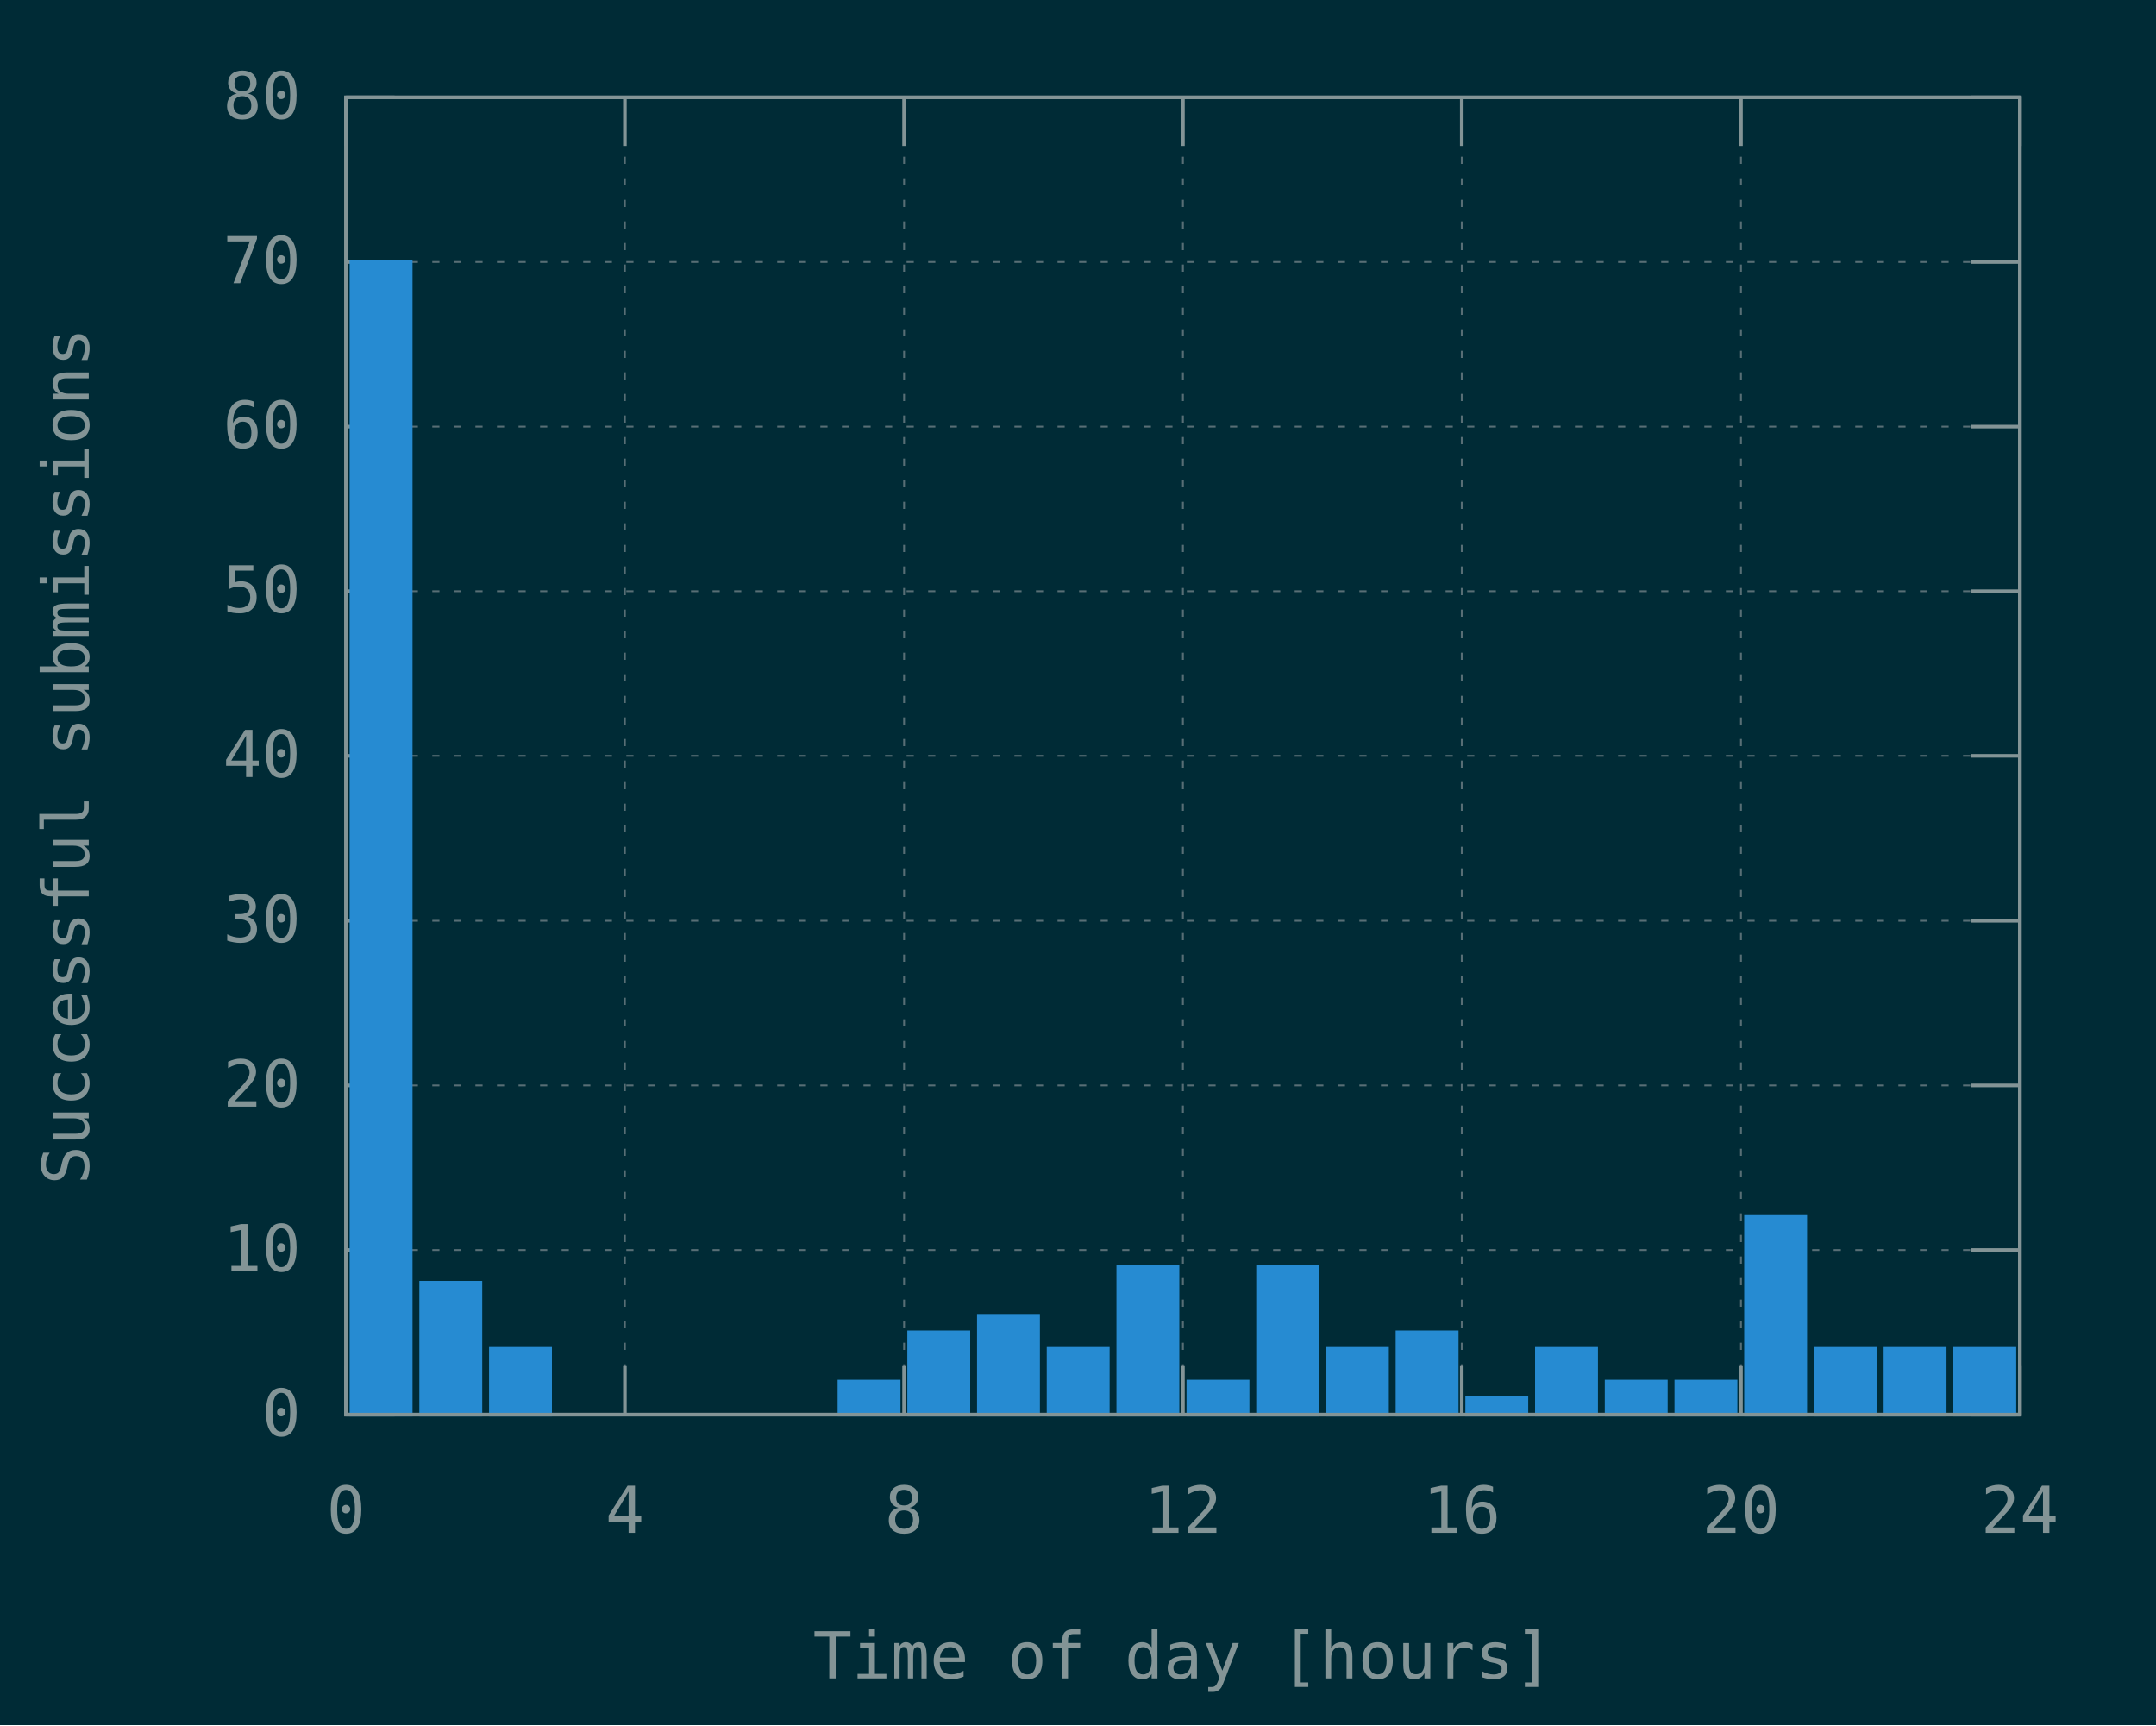
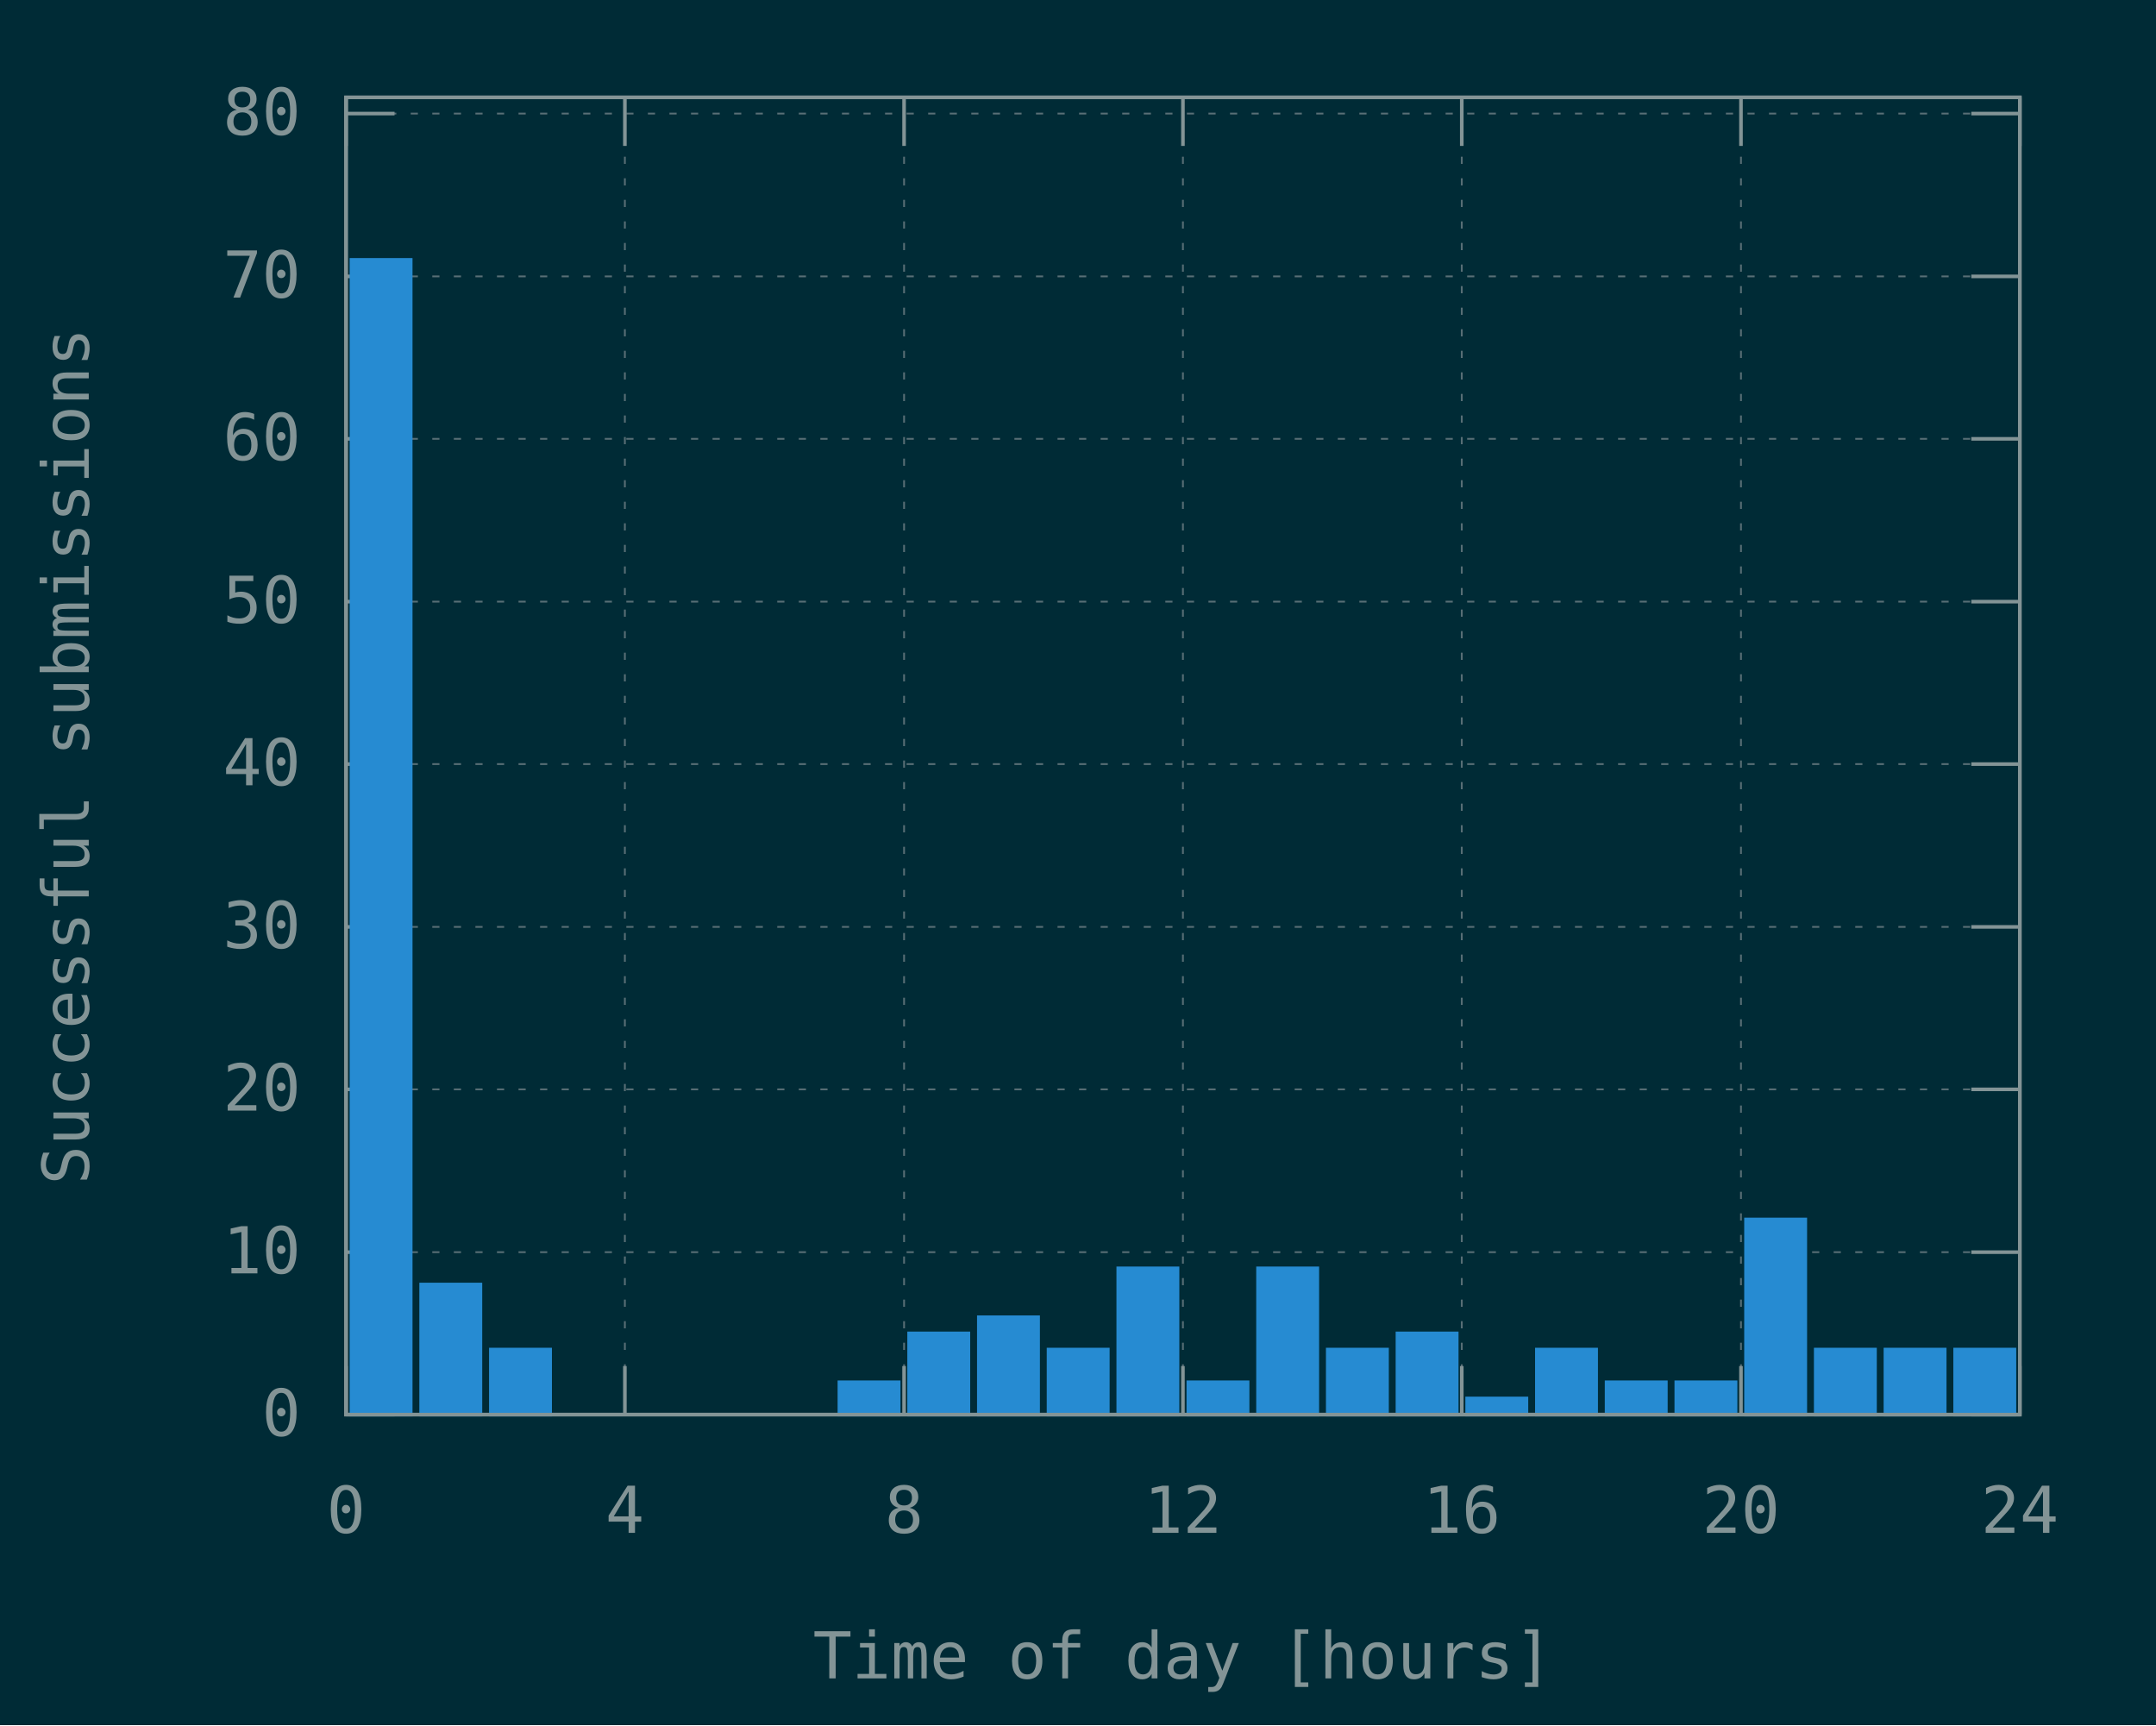
<svg xmlns="http://www.w3.org/2000/svg" xmlns:xlink="http://www.w3.org/1999/xlink" width="600" height="480" viewBox="0 0 600 480">
  <g id="gnuplot_canvas">
    <rect x="0" y="0" width="600" height="480" fill="#002b36" />
    <defs>
      <circle id="gpDot" r="0.5" stroke-width="0.5" stroke="currentColor" />
      <path id="gpPt0" stroke-width="0.148" stroke="currentColor" d="M-1,0 h2 M0,-1 v2" />
      <path id="gpPt1" stroke-width="0.148" stroke="currentColor" d="M-1,-1 L1,1 M1,-1 L-1,1" />
      <path id="gpPt2" stroke-width="0.148" stroke="currentColor" d="M-1,0 L1,0 M0,-1 L0,1 M-1,-1 L1,1 M-1,1 L1,-1" />
      <rect id="gpPt3" stroke-width="0.148" stroke="currentColor" x="-1" y="-1" width="2" height="2" />
      <rect id="gpPt4" stroke-width="0.148" stroke="currentColor" fill="currentColor" x="-1" y="-1" width="2" height="2" />
      <circle id="gpPt5" stroke-width="0.148" stroke="currentColor" cx="0" cy="0" r="1" />
      <use xlink:href="#gpPt5" id="gpPt6" fill="currentColor" stroke="none" />
      <path id="gpPt7" stroke-width="0.148" stroke="currentColor" d="M0,-1.33 L-1.33,0.67 L1.33,0.67 z" />
      <use xlink:href="#gpPt7" id="gpPt8" fill="currentColor" stroke="none" />
      <use xlink:href="#gpPt7" id="gpPt9" stroke="currentColor" transform="rotate(180)" />
      <use xlink:href="#gpPt9" id="gpPt10" fill="currentColor" stroke="none" />
      <use xlink:href="#gpPt3" id="gpPt11" stroke="currentColor" transform="rotate(45)" />
      <use xlink:href="#gpPt11" id="gpPt12" fill="currentColor" stroke="none" />
      <path id="gpPt13" stroke-width="0.148" stroke="currentColor" d="M0,1.330 L1.265,0.411 L0.782,-1.067 L-0.782,-1.076 L-1.265,0.411 z" />
      <use xlink:href="#gpPt13" id="gpPt14" fill="currentColor" stroke="none" />
      <filter id="textbox" filterUnits="objectBoundingBox" x="0" y="0" height="1" width="1">
        <feFlood flood-color="#002B36" flood-opacity="1" result="bgnd" />
        <feComposite in="SourceGraphic" in2="bgnd" operator="atop" />
      </filter>
      <filter id="greybox" filterUnits="objectBoundingBox" x="0" y="0" height="1" width="1">
        <feFlood flood-color="lightgrey" flood-opacity="1" result="grey" />
        <feComposite in="SourceGraphic" in2="grey" operator="atop" />
      </filter>
    </defs>
    <g fill="none" color="#002B36" stroke="currentColor" stroke-width="1.00" stroke-linecap="butt" stroke-linejoin="miter">
</g>
    <g fill="none" color="black" stroke="currentColor" stroke-width="1.00" stroke-linecap="butt" stroke-linejoin="miter">
</g>
    <g fill="none" color="black" stroke="rgb(131, 148, 150)" stroke-width="0.50" stroke-linecap="butt" stroke-linejoin="miter">
</g>
    <g fill="none" color="gray" stroke="currentColor" stroke-width="0.50" stroke-linecap="butt" stroke-linejoin="miter">
      <path stroke="rgb( 88, 110, 117)" stroke-dasharray="2,4" class="gridline" d="M96.3,393.6 L562.1,393.6  " />
    </g>
    <g fill="none" color="gray" stroke="rgb( 88, 110, 117)" stroke-width="1.00" stroke-linecap="butt" stroke-linejoin="miter">
</g>
    <g fill="none" color="black" stroke="currentColor" stroke-width="1.00" stroke-linecap="butt" stroke-linejoin="miter">
      <path stroke="rgb(131, 148, 150)" d="M96.3,393.6 L109.8,393.6 M562.1,393.6 L548.6,393.6  " />
      <g transform="translate(83.7,399.5)" stroke="none" fill="rgb(131,148,150)" font-family="Inconsolata" font-size="18.00" text-anchor="end">
        <text>
          <tspan font-family="Inconsolata"> 0</tspan>
        </text>
      </g>
    </g>
    <g fill="none" color="black" stroke="currentColor" stroke-width="1.00" stroke-linecap="butt" stroke-linejoin="miter">
</g>
    <g fill="none" color="black" stroke="rgb(131, 148, 150)" stroke-width="0.50" stroke-linecap="butt" stroke-linejoin="miter">
</g>
    <g fill="none" color="gray" stroke="currentColor" stroke-width="0.50" stroke-linecap="butt" stroke-linejoin="miter">
-       <path stroke="rgb( 88, 110, 117)" stroke-dasharray="2,4" class="gridline" d="M96.3,347.8 L562.1,347.8  " />
-     </g>
-     <g fill="none" color="gray" stroke="rgb( 88, 110, 117)" stroke-width="1.00" stroke-linecap="butt" stroke-linejoin="miter">
- </g>
-     <g fill="none" color="black" stroke="currentColor" stroke-width="1.00" stroke-linecap="butt" stroke-linejoin="miter">
-       <path stroke="rgb(131, 148, 150)" d="M96.3,347.8 L109.8,347.8 M562.1,347.8 L548.6,347.8  " />
-       <g transform="translate(83.7,353.7)" stroke="none" fill="rgb(131,148,150)" font-family="Inconsolata" font-size="18.00" text-anchor="end">
+       <path stroke="rgb( 88, 110, 117)" stroke-dasharray="2,4" class="gridline" d="M96.3,348.4 L562.1,348.4  " />
+     </g>
+     <g fill="none" color="gray" stroke="rgb( 88, 110, 117)" stroke-width="1.00" stroke-linecap="butt" stroke-linejoin="miter">
+ </g>
+     <g fill="none" color="black" stroke="currentColor" stroke-width="1.00" stroke-linecap="butt" stroke-linejoin="miter">
+       <path stroke="rgb(131, 148, 150)" d="M96.3,348.4 L109.8,348.4 M562.1,348.4 L548.6,348.4  " />
+       <g transform="translate(83.7,354.3)" stroke="none" fill="rgb(131,148,150)" font-family="Inconsolata" font-size="18.00" text-anchor="end">
        <text>
          <tspan font-family="Inconsolata"> 10</tspan>
        </text>
      </g>
    </g>
    <g fill="none" color="black" stroke="currentColor" stroke-width="1.00" stroke-linecap="butt" stroke-linejoin="miter">
</g>
    <g fill="none" color="black" stroke="rgb(131, 148, 150)" stroke-width="0.50" stroke-linecap="butt" stroke-linejoin="miter">
</g>
    <g fill="none" color="gray" stroke="currentColor" stroke-width="0.50" stroke-linecap="butt" stroke-linejoin="miter">
-       <path stroke="rgb( 88, 110, 117)" stroke-dasharray="2,4" class="gridline" d="M96.3,302.0 L562.1,302.0  " />
-     </g>
-     <g fill="none" color="gray" stroke="rgb( 88, 110, 117)" stroke-width="1.00" stroke-linecap="butt" stroke-linejoin="miter">
- </g>
-     <g fill="none" color="black" stroke="currentColor" stroke-width="1.00" stroke-linecap="butt" stroke-linejoin="miter">
-       <path stroke="rgb(131, 148, 150)" d="M96.3,302.0 L109.8,302.0 M562.1,302.0 L548.6,302.0  " />
-       <g transform="translate(83.7,307.9)" stroke="none" fill="rgb(131,148,150)" font-family="Inconsolata" font-size="18.00" text-anchor="end">
+       <path stroke="rgb( 88, 110, 117)" stroke-dasharray="2,4" class="gridline" d="M96.3,303.1 L562.1,303.1  " />
+     </g>
+     <g fill="none" color="gray" stroke="rgb( 88, 110, 117)" stroke-width="1.00" stroke-linecap="butt" stroke-linejoin="miter">
+ </g>
+     <g fill="none" color="black" stroke="currentColor" stroke-width="1.00" stroke-linecap="butt" stroke-linejoin="miter">
+       <path stroke="rgb(131, 148, 150)" d="M96.3,303.1 L109.8,303.1 M562.1,303.1 L548.6,303.1  " />
+       <g transform="translate(83.7,309.0)" stroke="none" fill="rgb(131,148,150)" font-family="Inconsolata" font-size="18.00" text-anchor="end">
        <text>
          <tspan font-family="Inconsolata"> 20</tspan>
        </text>
      </g>
    </g>
    <g fill="none" color="black" stroke="currentColor" stroke-width="1.00" stroke-linecap="butt" stroke-linejoin="miter">
</g>
    <g fill="none" color="black" stroke="rgb(131, 148, 150)" stroke-width="0.50" stroke-linecap="butt" stroke-linejoin="miter">
</g>
    <g fill="none" color="gray" stroke="currentColor" stroke-width="0.50" stroke-linecap="butt" stroke-linejoin="miter">
-       <path stroke="rgb( 88, 110, 117)" stroke-dasharray="2,4" class="gridline" d="M96.3,256.2 L562.1,256.2  " />
-     </g>
-     <g fill="none" color="gray" stroke="rgb( 88, 110, 117)" stroke-width="1.00" stroke-linecap="butt" stroke-linejoin="miter">
- </g>
-     <g fill="none" color="black" stroke="currentColor" stroke-width="1.00" stroke-linecap="butt" stroke-linejoin="miter">
-       <path stroke="rgb(131, 148, 150)" d="M96.3,256.2 L109.8,256.2 M562.1,256.2 L548.6,256.2  " />
-       <g transform="translate(83.7,262.1)" stroke="none" fill="rgb(131,148,150)" font-family="Inconsolata" font-size="18.00" text-anchor="end">
+       <path stroke="rgb( 88, 110, 117)" stroke-dasharray="2,4" class="gridline" d="M96.3,257.9 L562.1,257.9  " />
+     </g>
+     <g fill="none" color="gray" stroke="rgb( 88, 110, 117)" stroke-width="1.00" stroke-linecap="butt" stroke-linejoin="miter">
+ </g>
+     <g fill="none" color="black" stroke="currentColor" stroke-width="1.00" stroke-linecap="butt" stroke-linejoin="miter">
+       <path stroke="rgb(131, 148, 150)" d="M96.3,257.9 L109.8,257.9 M562.1,257.9 L548.6,257.9  " />
+       <g transform="translate(83.7,263.8)" stroke="none" fill="rgb(131,148,150)" font-family="Inconsolata" font-size="18.00" text-anchor="end">
        <text>
          <tspan font-family="Inconsolata"> 30</tspan>
        </text>
      </g>
    </g>
    <g fill="none" color="black" stroke="currentColor" stroke-width="1.00" stroke-linecap="butt" stroke-linejoin="miter">
</g>
    <g fill="none" color="black" stroke="rgb(131, 148, 150)" stroke-width="0.50" stroke-linecap="butt" stroke-linejoin="miter">
</g>
    <g fill="none" color="gray" stroke="currentColor" stroke-width="0.50" stroke-linecap="butt" stroke-linejoin="miter">
-       <path stroke="rgb( 88, 110, 117)" stroke-dasharray="2,4" class="gridline" d="M96.3,210.3 L562.1,210.3  " />
-     </g>
-     <g fill="none" color="gray" stroke="rgb( 88, 110, 117)" stroke-width="1.00" stroke-linecap="butt" stroke-linejoin="miter">
- </g>
-     <g fill="none" color="black" stroke="currentColor" stroke-width="1.00" stroke-linecap="butt" stroke-linejoin="miter">
-       <path stroke="rgb(131, 148, 150)" d="M96.3,210.3 L109.8,210.3 M562.1,210.3 L548.6,210.3  " />
-       <g transform="translate(83.7,216.2)" stroke="none" fill="rgb(131,148,150)" font-family="Inconsolata" font-size="18.00" text-anchor="end">
+       <path stroke="rgb( 88, 110, 117)" stroke-dasharray="2,4" class="gridline" d="M96.3,212.6 L562.1,212.6  " />
+     </g>
+     <g fill="none" color="gray" stroke="rgb( 88, 110, 117)" stroke-width="1.00" stroke-linecap="butt" stroke-linejoin="miter">
+ </g>
+     <g fill="none" color="black" stroke="currentColor" stroke-width="1.00" stroke-linecap="butt" stroke-linejoin="miter">
+       <path stroke="rgb(131, 148, 150)" d="M96.3,212.6 L109.8,212.6 M562.1,212.6 L548.6,212.6  " />
+       <g transform="translate(83.7,218.5)" stroke="none" fill="rgb(131,148,150)" font-family="Inconsolata" font-size="18.00" text-anchor="end">
        <text>
          <tspan font-family="Inconsolata"> 40</tspan>
        </text>
      </g>
    </g>
    <g fill="none" color="black" stroke="currentColor" stroke-width="1.00" stroke-linecap="butt" stroke-linejoin="miter">
</g>
    <g fill="none" color="black" stroke="rgb(131, 148, 150)" stroke-width="0.50" stroke-linecap="butt" stroke-linejoin="miter">
</g>
    <g fill="none" color="gray" stroke="currentColor" stroke-width="0.50" stroke-linecap="butt" stroke-linejoin="miter">
-       <path stroke="rgb( 88, 110, 117)" stroke-dasharray="2,4" class="gridline" d="M96.3,164.5 L562.1,164.5  " />
-     </g>
-     <g fill="none" color="gray" stroke="rgb( 88, 110, 117)" stroke-width="1.00" stroke-linecap="butt" stroke-linejoin="miter">
- </g>
-     <g fill="none" color="black" stroke="currentColor" stroke-width="1.00" stroke-linecap="butt" stroke-linejoin="miter">
-       <path stroke="rgb(131, 148, 150)" d="M96.3,164.5 L109.8,164.5 M562.1,164.5 L548.6,164.5  " />
-       <g transform="translate(83.7,170.4)" stroke="none" fill="rgb(131,148,150)" font-family="Inconsolata" font-size="18.00" text-anchor="end">
+       <path stroke="rgb( 88, 110, 117)" stroke-dasharray="2,4" class="gridline" d="M96.3,167.4 L562.1,167.4  " />
+     </g>
+     <g fill="none" color="gray" stroke="rgb( 88, 110, 117)" stroke-width="1.00" stroke-linecap="butt" stroke-linejoin="miter">
+ </g>
+     <g fill="none" color="black" stroke="currentColor" stroke-width="1.00" stroke-linecap="butt" stroke-linejoin="miter">
+       <path stroke="rgb(131, 148, 150)" d="M96.3,167.4 L109.8,167.4 M562.1,167.4 L548.6,167.4  " />
+       <g transform="translate(83.7,173.3)" stroke="none" fill="rgb(131,148,150)" font-family="Inconsolata" font-size="18.00" text-anchor="end">
        <text>
          <tspan font-family="Inconsolata"> 50</tspan>
        </text>
      </g>
    </g>
    <g fill="none" color="black" stroke="currentColor" stroke-width="1.00" stroke-linecap="butt" stroke-linejoin="miter">
</g>
    <g fill="none" color="black" stroke="rgb(131, 148, 150)" stroke-width="0.50" stroke-linecap="butt" stroke-linejoin="miter">
</g>
    <g fill="none" color="gray" stroke="currentColor" stroke-width="0.50" stroke-linecap="butt" stroke-linejoin="miter">
-       <path stroke="rgb( 88, 110, 117)" stroke-dasharray="2,4" class="gridline" d="M96.3,118.7 L562.1,118.7  " />
-     </g>
-     <g fill="none" color="gray" stroke="rgb( 88, 110, 117)" stroke-width="1.00" stroke-linecap="butt" stroke-linejoin="miter">
- </g>
-     <g fill="none" color="black" stroke="currentColor" stroke-width="1.00" stroke-linecap="butt" stroke-linejoin="miter">
-       <path stroke="rgb(131, 148, 150)" d="M96.3,118.7 L109.8,118.7 M562.1,118.7 L548.6,118.7  " />
-       <g transform="translate(83.7,124.6)" stroke="none" fill="rgb(131,148,150)" font-family="Inconsolata" font-size="18.00" text-anchor="end">
+       <path stroke="rgb( 88, 110, 117)" stroke-dasharray="2,4" class="gridline" d="M96.3,122.1 L562.1,122.1  " />
+     </g>
+     <g fill="none" color="gray" stroke="rgb( 88, 110, 117)" stroke-width="1.00" stroke-linecap="butt" stroke-linejoin="miter">
+ </g>
+     <g fill="none" color="black" stroke="currentColor" stroke-width="1.00" stroke-linecap="butt" stroke-linejoin="miter">
+       <path stroke="rgb(131, 148, 150)" d="M96.3,122.1 L109.8,122.1 M562.1,122.1 L548.6,122.1  " />
+       <g transform="translate(83.7,128.0)" stroke="none" fill="rgb(131,148,150)" font-family="Inconsolata" font-size="18.00" text-anchor="end">
        <text>
          <tspan font-family="Inconsolata"> 60</tspan>
        </text>
      </g>
    </g>
    <g fill="none" color="black" stroke="currentColor" stroke-width="1.00" stroke-linecap="butt" stroke-linejoin="miter">
</g>
    <g fill="none" color="black" stroke="rgb(131, 148, 150)" stroke-width="0.50" stroke-linecap="butt" stroke-linejoin="miter">
</g>
    <g fill="none" color="gray" stroke="currentColor" stroke-width="0.50" stroke-linecap="butt" stroke-linejoin="miter">
-       <path stroke="rgb( 88, 110, 117)" stroke-dasharray="2,4" class="gridline" d="M96.3,72.9 L562.1,72.9  " />
-     </g>
-     <g fill="none" color="gray" stroke="rgb( 88, 110, 117)" stroke-width="1.00" stroke-linecap="butt" stroke-linejoin="miter">
- </g>
-     <g fill="none" color="black" stroke="currentColor" stroke-width="1.00" stroke-linecap="butt" stroke-linejoin="miter">
-       <path stroke="rgb(131, 148, 150)" d="M96.3,72.9 L109.8,72.9 M562.1,72.9 L548.6,72.9  " />
-       <g transform="translate(83.7,78.8)" stroke="none" fill="rgb(131,148,150)" font-family="Inconsolata" font-size="18.00" text-anchor="end">
+       <path stroke="rgb( 88, 110, 117)" stroke-dasharray="2,4" class="gridline" d="M96.3,76.9 L562.1,76.9  " />
+     </g>
+     <g fill="none" color="gray" stroke="rgb( 88, 110, 117)" stroke-width="1.00" stroke-linecap="butt" stroke-linejoin="miter">
+ </g>
+     <g fill="none" color="black" stroke="currentColor" stroke-width="1.00" stroke-linecap="butt" stroke-linejoin="miter">
+       <path stroke="rgb(131, 148, 150)" d="M96.3,76.9 L109.8,76.9 M562.1,76.9 L548.6,76.9  " />
+       <g transform="translate(83.7,82.8)" stroke="none" fill="rgb(131,148,150)" font-family="Inconsolata" font-size="18.00" text-anchor="end">
        <text>
          <tspan font-family="Inconsolata"> 70</tspan>
        </text>
      </g>
    </g>
    <g fill="none" color="black" stroke="currentColor" stroke-width="1.00" stroke-linecap="butt" stroke-linejoin="miter">
</g>
    <g fill="none" color="black" stroke="rgb(131, 148, 150)" stroke-width="0.50" stroke-linecap="butt" stroke-linejoin="miter">
</g>
    <g fill="none" color="gray" stroke="currentColor" stroke-width="0.50" stroke-linecap="butt" stroke-linejoin="miter">
-       <path stroke="rgb( 88, 110, 117)" stroke-dasharray="2,4" class="gridline" d="M96.3,27.1 L562.1,27.1  " />
-     </g>
-     <g fill="none" color="gray" stroke="rgb( 88, 110, 117)" stroke-width="1.00" stroke-linecap="butt" stroke-linejoin="miter">
- </g>
-     <g fill="none" color="black" stroke="currentColor" stroke-width="1.00" stroke-linecap="butt" stroke-linejoin="miter">
-       <path stroke="rgb(131, 148, 150)" d="M96.3,27.1 L109.8,27.1 M562.1,27.1 L548.6,27.1  " />
-       <g transform="translate(83.7,33.0)" stroke="none" fill="rgb(131,148,150)" font-family="Inconsolata" font-size="18.00" text-anchor="end">
+       <path stroke="rgb( 88, 110, 117)" stroke-dasharray="2,4" class="gridline" d="M96.3,31.6 L562.1,31.6  " />
+     </g>
+     <g fill="none" color="gray" stroke="rgb( 88, 110, 117)" stroke-width="1.00" stroke-linecap="butt" stroke-linejoin="miter">
+ </g>
+     <g fill="none" color="black" stroke="currentColor" stroke-width="1.00" stroke-linecap="butt" stroke-linejoin="miter">
+       <path stroke="rgb(131, 148, 150)" d="M96.3,31.6 L109.8,31.6 M562.1,31.6 L548.6,31.6  " />
+       <g transform="translate(83.7,37.5)" stroke="none" fill="rgb(131,148,150)" font-family="Inconsolata" font-size="18.00" text-anchor="end">
        <text>
          <tspan font-family="Inconsolata"> 80</tspan>
        </text>
      </g>
    </g>
    <g fill="none" color="black" stroke="currentColor" stroke-width="1.00" stroke-linecap="butt" stroke-linejoin="miter">
</g>
    <g fill="none" color="black" stroke="rgb(131, 148, 150)" stroke-width="0.50" stroke-linecap="butt" stroke-linejoin="miter">
</g>
    <g fill="none" color="gray" stroke="currentColor" stroke-width="0.50" stroke-linecap="butt" stroke-linejoin="miter">
      <path stroke="rgb( 88, 110, 117)" stroke-dasharray="2,4" class="gridline" d="M96.3,393.6 L96.3,27.1  " />
    </g>
    <g fill="none" color="gray" stroke="rgb( 88, 110, 117)" stroke-width="1.00" stroke-linecap="butt" stroke-linejoin="miter">
</g>
    <g fill="none" color="black" stroke="currentColor" stroke-width="1.00" stroke-linecap="butt" stroke-linejoin="miter">
      <path stroke="rgb(131, 148, 150)" d="M96.3,393.6 L96.3,380.1 M96.3,27.1 L96.3,40.6  " />
      <g transform="translate(96.3,426.5)" stroke="none" fill="rgb(131,148,150)" font-family="Inconsolata" font-size="18.00" text-anchor="middle">
        <text>
          <tspan font-family="Inconsolata"> 0</tspan>
        </text>
      </g>
    </g>
    <g fill="none" color="black" stroke="currentColor" stroke-width="1.00" stroke-linecap="butt" stroke-linejoin="miter">
</g>
    <g fill="none" color="black" stroke="rgb(131, 148, 150)" stroke-width="0.50" stroke-linecap="butt" stroke-linejoin="miter">
</g>
    <g fill="none" color="gray" stroke="currentColor" stroke-width="0.50" stroke-linecap="butt" stroke-linejoin="miter">
      <path stroke="rgb( 88, 110, 117)" stroke-dasharray="2,4" class="gridline" d="M173.9,393.6 L173.9,27.1  " />
    </g>
    <g fill="none" color="gray" stroke="rgb( 88, 110, 117)" stroke-width="1.00" stroke-linecap="butt" stroke-linejoin="miter">
</g>
    <g fill="none" color="black" stroke="currentColor" stroke-width="1.00" stroke-linecap="butt" stroke-linejoin="miter">
      <path stroke="rgb(131, 148, 150)" d="M173.9,393.6 L173.9,380.1 M173.9,27.1 L173.9,40.6  " />
      <g transform="translate(173.9,426.5)" stroke="none" fill="rgb(131,148,150)" font-family="Inconsolata" font-size="18.00" text-anchor="middle">
        <text>
          <tspan font-family="Inconsolata"> 4</tspan>
        </text>
      </g>
    </g>
    <g fill="none" color="black" stroke="currentColor" stroke-width="1.00" stroke-linecap="butt" stroke-linejoin="miter">
</g>
    <g fill="none" color="black" stroke="rgb(131, 148, 150)" stroke-width="0.50" stroke-linecap="butt" stroke-linejoin="miter">
</g>
    <g fill="none" color="gray" stroke="currentColor" stroke-width="0.50" stroke-linecap="butt" stroke-linejoin="miter">
      <path stroke="rgb( 88, 110, 117)" stroke-dasharray="2,4" class="gridline" d="M251.6,393.6 L251.6,27.1  " />
    </g>
    <g fill="none" color="gray" stroke="rgb( 88, 110, 117)" stroke-width="1.00" stroke-linecap="butt" stroke-linejoin="miter">
</g>
    <g fill="none" color="black" stroke="currentColor" stroke-width="1.00" stroke-linecap="butt" stroke-linejoin="miter">
      <path stroke="rgb(131, 148, 150)" d="M251.6,393.6 L251.6,380.1 M251.6,27.1 L251.6,40.6  " />
      <g transform="translate(251.6,426.5)" stroke="none" fill="rgb(131,148,150)" font-family="Inconsolata" font-size="18.00" text-anchor="middle">
        <text>
          <tspan font-family="Inconsolata"> 8</tspan>
        </text>
      </g>
    </g>
    <g fill="none" color="black" stroke="currentColor" stroke-width="1.00" stroke-linecap="butt" stroke-linejoin="miter">
</g>
    <g fill="none" color="black" stroke="rgb(131, 148, 150)" stroke-width="0.50" stroke-linecap="butt" stroke-linejoin="miter">
</g>
    <g fill="none" color="gray" stroke="currentColor" stroke-width="0.50" stroke-linecap="butt" stroke-linejoin="miter">
      <path stroke="rgb( 88, 110, 117)" stroke-dasharray="2,4" class="gridline" d="M329.2,393.6 L329.2,27.1  " />
    </g>
    <g fill="none" color="gray" stroke="rgb( 88, 110, 117)" stroke-width="1.00" stroke-linecap="butt" stroke-linejoin="miter">
</g>
    <g fill="none" color="black" stroke="currentColor" stroke-width="1.00" stroke-linecap="butt" stroke-linejoin="miter">
      <path stroke="rgb(131, 148, 150)" d="M329.2,393.6 L329.2,380.1 M329.2,27.1 L329.2,40.6  " />
      <g transform="translate(329.2,426.5)" stroke="none" fill="rgb(131,148,150)" font-family="Inconsolata" font-size="18.00" text-anchor="middle">
        <text>
          <tspan font-family="Inconsolata"> 12</tspan>
        </text>
      </g>
    </g>
    <g fill="none" color="black" stroke="currentColor" stroke-width="1.00" stroke-linecap="butt" stroke-linejoin="miter">
</g>
    <g fill="none" color="black" stroke="rgb(131, 148, 150)" stroke-width="0.50" stroke-linecap="butt" stroke-linejoin="miter">
</g>
    <g fill="none" color="gray" stroke="currentColor" stroke-width="0.50" stroke-linecap="butt" stroke-linejoin="miter">
      <path stroke="rgb( 88, 110, 117)" stroke-dasharray="2,4" class="gridline" d="M406.8,393.6 L406.8,27.1  " />
    </g>
    <g fill="none" color="gray" stroke="rgb( 88, 110, 117)" stroke-width="1.00" stroke-linecap="butt" stroke-linejoin="miter">
</g>
    <g fill="none" color="black" stroke="currentColor" stroke-width="1.00" stroke-linecap="butt" stroke-linejoin="miter">
      <path stroke="rgb(131, 148, 150)" d="M406.8,393.6 L406.8,380.1 M406.8,27.1 L406.8,40.6  " />
      <g transform="translate(406.8,426.5)" stroke="none" fill="rgb(131,148,150)" font-family="Inconsolata" font-size="18.00" text-anchor="middle">
        <text>
          <tspan font-family="Inconsolata"> 16</tspan>
        </text>
      </g>
    </g>
    <g fill="none" color="black" stroke="currentColor" stroke-width="1.00" stroke-linecap="butt" stroke-linejoin="miter">
</g>
    <g fill="none" color="black" stroke="rgb(131, 148, 150)" stroke-width="0.50" stroke-linecap="butt" stroke-linejoin="miter">
</g>
    <g fill="none" color="gray" stroke="currentColor" stroke-width="0.50" stroke-linecap="butt" stroke-linejoin="miter">
      <path stroke="rgb( 88, 110, 117)" stroke-dasharray="2,4" class="gridline" d="M484.5,393.6 L484.5,40.6 L484.5,27.1  " />
    </g>
    <g fill="none" color="gray" stroke="rgb( 88, 110, 117)" stroke-width="1.00" stroke-linecap="butt" stroke-linejoin="miter">
</g>
    <g fill="none" color="black" stroke="currentColor" stroke-width="1.00" stroke-linecap="butt" stroke-linejoin="miter">
      <path stroke="rgb(131, 148, 150)" d="M484.5,393.6 L484.5,380.1 M484.5,27.1 L484.5,40.6  " />
      <g transform="translate(484.5,426.5)" stroke="none" fill="rgb(131,148,150)" font-family="Inconsolata" font-size="18.00" text-anchor="middle">
        <text>
          <tspan font-family="Inconsolata"> 20</tspan>
        </text>
      </g>
    </g>
    <g fill="none" color="black" stroke="currentColor" stroke-width="1.00" stroke-linecap="butt" stroke-linejoin="miter">
</g>
    <g fill="none" color="black" stroke="rgb(131, 148, 150)" stroke-width="0.50" stroke-linecap="butt" stroke-linejoin="miter">
</g>
    <g fill="none" color="gray" stroke="currentColor" stroke-width="0.50" stroke-linecap="butt" stroke-linejoin="miter">
      <path stroke="rgb( 88, 110, 117)" stroke-dasharray="2,4" class="gridline" d="M562.1,393.6 L562.1,27.1  " />
    </g>
    <g fill="none" color="gray" stroke="rgb( 88, 110, 117)" stroke-width="1.00" stroke-linecap="butt" stroke-linejoin="miter">
</g>
    <g fill="none" color="black" stroke="currentColor" stroke-width="1.00" stroke-linecap="butt" stroke-linejoin="miter">
      <path stroke="rgb(131, 148, 150)" d="M562.1,393.6 L562.1,380.1 M562.1,27.1 L562.1,40.6  " />
      <g transform="translate(562.1,426.5)" stroke="none" fill="rgb(131,148,150)" font-family="Inconsolata" font-size="18.00" text-anchor="middle">
        <text>
          <tspan font-family="Inconsolata"> 24</tspan>
        </text>
      </g>
    </g>
    <g fill="none" color="black" stroke="currentColor" stroke-width="1.00" stroke-linecap="butt" stroke-linejoin="miter">
</g>
    <g fill="none" color="black" stroke="currentColor" stroke-width="1.00" stroke-linecap="butt" stroke-linejoin="miter">
      <path stroke="rgb(131, 148, 150)" d="M96.3,27.1 L96.3,393.6 L562.1,393.6 L562.1,27.1 L96.3,27.1 Z  " />
    </g>
    <g fill="none" color="black" stroke="currentColor" stroke-width="1.00" stroke-linecap="butt" stroke-linejoin="miter">
      <g transform="translate(24.7,210.4) rotate(270)" stroke="none" fill="rgb(131,148,150)" font-family="Inconsolata" font-size="18.00" text-anchor="middle">
        <text>
          <tspan font-family="Inconsolata">Successful submissions</tspan>
        </text>
      </g>
    </g>
    <g fill="none" color="black" stroke="currentColor" stroke-width="1.00" stroke-linecap="butt" stroke-linejoin="miter">
      <g transform="translate(329.2,467.0)" stroke="none" fill="rgb(131,148,150)" font-family="Inconsolata" font-size="18.00" text-anchor="middle">
        <text>
          <tspan font-family="Inconsolata">Time of day [hours]</tspan>
        </text>
      </g>
    </g>
    <g fill="none" color="black" stroke="currentColor" stroke-width="1.00" stroke-linecap="butt" stroke-linejoin="miter">
</g>
    <g id="gnuplot_plot_1">
      <g fill="none" color="black" stroke="currentColor" stroke-width="1.00" stroke-linecap="butt" stroke-linejoin="miter">
        <g stroke="none" shape-rendering="crispEdges">
-           <polygon fill="rgb( 38, 139, 210)" points="97.8,393.6 114.4,393.6 114.4,72.8 97.8,72.8 " />
-         </g>
-         <path stroke="rgb( 38, 139, 210)" d="M97.8,393.6 L97.8,72.9 L114.3,72.9 L114.3,393.6 L97.8,393.6 Z  " />
-         <g stroke="none" shape-rendering="crispEdges">
-           <polygon fill="rgb( 38, 139, 210)" points="117.2,393.6 133.8,393.6 133.8,356.8 117.2,356.8 " />
-         </g>
-         <path stroke="rgb( 38, 139, 210)" d="M117.2,393.6 L117.2,356.9 L133.7,356.9 L133.7,393.6 L117.2,393.6 Z  " />
-         <g stroke="none" shape-rendering="crispEdges">
-           <polygon fill="rgb( 38, 139, 210)" points="136.6,393.6 153.2,393.6 153.2,375.2 136.6,375.2 " />
-         </g>
-         <path stroke="rgb( 38, 139, 210)" d="M136.6,393.6 L136.6,375.3 L153.1,375.3 L153.1,393.6 L136.6,393.6 Z  " />
-         <g stroke="none" shape-rendering="crispEdges">
-           <polygon fill="rgb( 38, 139, 210)" points="233.6,393.6 250.2,393.6 250.2,384.3 233.6,384.3 " />
-         </g>
-         <path stroke="rgb( 38, 139, 210)" d="M233.6,393.6 L233.6,384.4 L250.1,384.4 L250.1,393.6 L233.6,393.6 Z  " />
-         <g stroke="none" shape-rendering="crispEdges">
-           <polygon fill="rgb( 38, 139, 210)" points="253.0,393.6 269.6,393.6 269.6,370.6 253.0,370.6 " />
-         </g>
-         <path stroke="rgb( 38, 139, 210)" d="M253.0,393.6 L253.0,370.7 L269.5,370.7 L269.5,393.6 L253.0,393.6 Z  " />
-         <g stroke="none" shape-rendering="crispEdges">
-           <polygon fill="rgb( 38, 139, 210)" points="272.4,393.6 289.0,393.6 289.0,366.0 272.4,366.0 " />
-         </g>
-         <path stroke="rgb( 38, 139, 210)" d="M272.4,393.6 L272.4,366.1 L288.9,366.1 L288.9,393.6 L272.4,393.6 Z  " />
-         <g stroke="none" shape-rendering="crispEdges">
-           <polygon fill="rgb( 38, 139, 210)" points="291.8,393.6 308.4,393.6 308.4,375.2 291.8,375.2 " />
-         </g>
-         <path stroke="rgb( 38, 139, 210)" d="M291.8,393.6 L291.8,375.3 L308.3,375.3 L308.3,393.6 L291.8,393.6 Z  " />
-         <g stroke="none" shape-rendering="crispEdges">
-           <polygon fill="rgb( 38, 139, 210)" points="311.2,393.6 327.8,393.6 327.8,352.3 311.2,352.3 " />
-         </g>
-         <path stroke="rgb( 38, 139, 210)" d="M311.2,393.6 L311.2,352.4 L327.7,352.4 L327.7,393.6 L311.2,393.6 Z  " />
-         <g stroke="none" shape-rendering="crispEdges">
-           <polygon fill="rgb( 38, 139, 210)" points="330.7,393.6 347.3,393.6 347.3,384.3 330.7,384.3 " />
-         </g>
-         <path stroke="rgb( 38, 139, 210)" d="M330.7,393.6 L330.7,384.4 L347.2,384.4 L347.2,393.6 L330.7,393.6 Z  " />
-         <g stroke="none" shape-rendering="crispEdges">
-           <polygon fill="rgb( 38, 139, 210)" points="350.1,393.6 366.7,393.6 366.7,352.3 350.1,352.3 " />
-         </g>
-         <path stroke="rgb( 38, 139, 210)" d="M350.1,393.6 L350.1,352.4 L366.6,352.4 L366.6,393.6 L350.1,393.6 Z  " />
-         <g stroke="none" shape-rendering="crispEdges">
-           <polygon fill="rgb( 38, 139, 210)" points="369.5,393.6 386.1,393.6 386.1,375.2 369.5,375.2 " />
-         </g>
-         <path stroke="rgb( 38, 139, 210)" d="M369.5,393.6 L369.5,375.3 L386.0,375.3 L386.0,393.6 L369.5,393.6 Z  " />
-         <g stroke="none" shape-rendering="crispEdges">
-           <polygon fill="rgb( 38, 139, 210)" points="388.9,393.6 405.5,393.6 405.5,370.6 388.9,370.6 " />
-         </g>
-         <path stroke="rgb( 38, 139, 210)" d="M388.9,393.6 L388.9,370.7 L405.4,370.7 L405.4,393.6 L388.9,393.6 Z  " />
-         <g stroke="none" shape-rendering="crispEdges">
-           <polygon fill="rgb( 38, 139, 210)" points="408.3,393.6 424.9,393.6 424.9,388.9 408.3,388.9 " />
-         </g>
-         <path stroke="rgb( 38, 139, 210)" d="M408.3,393.6 L408.3,389.0 L424.8,389.0 L424.8,393.6 L408.3,393.6 Z  " />
-         <g stroke="none" shape-rendering="crispEdges">
-           <polygon fill="rgb( 38, 139, 210)" points="427.7,393.6 444.3,393.6 444.3,375.2 427.7,375.2 " />
-         </g>
-         <path stroke="rgb( 38, 139, 210)" d="M427.7,393.6 L427.7,375.3 L444.2,375.3 L444.2,393.6 L427.7,393.6 Z  " />
-         <g stroke="none" shape-rendering="crispEdges">
-           <polygon fill="rgb( 38, 139, 210)" points="447.1,393.6 463.7,393.6 463.7,384.3 447.1,384.3 " />
-         </g>
-         <path stroke="rgb( 38, 139, 210)" d="M447.1,393.6 L447.1,384.4 L463.6,384.4 L463.6,393.6 L447.1,393.6 Z  " />
-         <g stroke="none" shape-rendering="crispEdges">
-           <polygon fill="rgb( 38, 139, 210)" points="466.5,393.6 483.1,393.6 483.1,384.3 466.5,384.3 " />
-         </g>
-         <path stroke="rgb( 38, 139, 210)" d="M466.5,393.6 L466.5,384.4 L483.0,384.4 L483.0,393.6 L466.5,393.6 Z  " />
-         <g stroke="none" shape-rendering="crispEdges">
-           <polygon fill="rgb( 38, 139, 210)" points="485.9,393.6 502.5,393.6 502.5,338.5 485.9,338.5 " />
-         </g>
-         <path stroke="rgb( 38, 139, 210)" d="M485.9,393.6 L485.9,338.6 L502.4,338.6 L502.4,393.6 L485.9,393.6 Z  " />
-         <g stroke="none" shape-rendering="crispEdges">
-           <polygon fill="rgb( 38, 139, 210)" points="505.3,393.6 521.9,393.6 521.9,375.2 505.3,375.2 " />
-         </g>
-         <path stroke="rgb( 38, 139, 210)" d="M505.3,393.6 L505.3,375.3 L521.8,375.3 L521.8,393.6 L505.3,393.6 Z  " />
-         <g stroke="none" shape-rendering="crispEdges">
-           <polygon fill="rgb( 38, 139, 210)" points="524.7,393.6 541.3,393.6 541.3,375.2 524.7,375.2 " />
-         </g>
-         <path stroke="rgb( 38, 139, 210)" d="M524.7,393.6 L524.7,375.3 L541.2,375.3 L541.2,393.6 L524.7,393.6 Z  " />
-         <g stroke="none" shape-rendering="crispEdges">
-           <polygon fill="rgb( 38, 139, 210)" points="544.1,393.6 560.7,393.6 560.7,375.2 544.1,375.2 " />
-         </g>
-         <path stroke="rgb( 38, 139, 210)" d="M544.1,393.6 L544.1,375.3 L560.6,375.3 L560.6,393.6 L544.1,393.6 Z  " />
+           <polygon fill="rgb( 38, 139, 210)" points="97.8,393.6 114.4,393.6 114.4,72.2 97.8,72.2 " />
+         </g>
+         <path stroke="rgb( 38, 139, 210)" d="M97.8,393.6 L97.8,72.3 L114.3,72.3 L114.3,393.6 L97.8,393.6 Z  " />
+         <g stroke="none" shape-rendering="crispEdges">
+           <polygon fill="rgb( 38, 139, 210)" points="117.2,393.6 133.8,393.6 133.8,357.3 117.2,357.3 " />
+         </g>
+         <path stroke="rgb( 38, 139, 210)" d="M117.2,393.6 L117.2,357.4 L133.7,357.4 L133.7,393.6 L117.2,393.6 Z  " />
+         <g stroke="none" shape-rendering="crispEdges">
+           <polygon fill="rgb( 38, 139, 210)" points="136.6,393.6 153.2,393.6 153.2,375.4 136.6,375.4 " />
+         </g>
+         <path stroke="rgb( 38, 139, 210)" d="M136.6,393.6 L136.6,375.5 L153.1,375.5 L153.1,393.6 L136.6,393.6 Z  " />
+         <g stroke="none" shape-rendering="crispEdges">
+           <polygon fill="rgb( 38, 139, 210)" points="233.6,393.6 250.2,393.6 250.2,384.5 233.6,384.5 " />
+         </g>
+         <path stroke="rgb( 38, 139, 210)" d="M233.6,393.6 L233.6,384.6 L250.1,384.6 L250.1,393.6 L233.6,393.6 Z  " />
+         <g stroke="none" shape-rendering="crispEdges">
+           <polygon fill="rgb( 38, 139, 210)" points="253.0,393.6 269.6,393.6 269.6,370.9 253.0,370.9 " />
+         </g>
+         <path stroke="rgb( 38, 139, 210)" d="M253.0,393.6 L253.0,371.0 L269.5,371.0 L269.5,393.6 L253.0,393.6 Z  " />
+         <g stroke="none" shape-rendering="crispEdges">
+           <polygon fill="rgb( 38, 139, 210)" points="272.4,393.6 289.0,393.6 289.0,366.4 272.4,366.4 " />
+         </g>
+         <path stroke="rgb( 38, 139, 210)" d="M272.4,393.6 L272.4,366.5 L288.9,366.5 L288.9,393.6 L272.4,393.6 Z  " />
+         <g stroke="none" shape-rendering="crispEdges">
+           <polygon fill="rgb( 38, 139, 210)" points="291.8,393.6 308.4,393.6 308.4,375.4 291.8,375.4 " />
+         </g>
+         <path stroke="rgb( 38, 139, 210)" d="M291.8,393.6 L291.8,375.5 L308.3,375.5 L308.3,393.6 L291.8,393.6 Z  " />
+         <g stroke="none" shape-rendering="crispEdges">
+           <polygon fill="rgb( 38, 139, 210)" points="311.2,393.6 327.8,393.6 327.8,352.8 311.2,352.8 " />
+         </g>
+         <path stroke="rgb( 38, 139, 210)" d="M311.2,393.6 L311.2,352.9 L327.7,352.9 L327.7,393.6 L311.2,393.6 Z  " />
+         <g stroke="none" shape-rendering="crispEdges">
+           <polygon fill="rgb( 38, 139, 210)" points="330.7,393.6 347.3,393.6 347.3,384.5 330.7,384.5 " />
+         </g>
+         <path stroke="rgb( 38, 139, 210)" d="M330.7,393.6 L330.7,384.6 L347.2,384.6 L347.2,393.6 L330.7,393.6 Z  " />
+         <g stroke="none" shape-rendering="crispEdges">
+           <polygon fill="rgb( 38, 139, 210)" points="350.1,393.6 366.7,393.6 366.7,352.8 350.1,352.8 " />
+         </g>
+         <path stroke="rgb( 38, 139, 210)" d="M350.1,393.6 L350.1,352.9 L366.6,352.9 L366.6,393.6 L350.1,393.6 Z  " />
+         <g stroke="none" shape-rendering="crispEdges">
+           <polygon fill="rgb( 38, 139, 210)" points="369.5,393.6 386.1,393.6 386.1,375.4 369.5,375.4 " />
+         </g>
+         <path stroke="rgb( 38, 139, 210)" d="M369.5,393.6 L369.5,375.5 L386.0,375.5 L386.0,393.6 L369.5,393.6 Z  " />
+         <g stroke="none" shape-rendering="crispEdges">
+           <polygon fill="rgb( 38, 139, 210)" points="388.9,393.6 405.5,393.6 405.5,370.9 388.9,370.9 " />
+         </g>
+         <path stroke="rgb( 38, 139, 210)" d="M388.9,393.6 L388.9,371.0 L405.4,371.0 L405.4,393.6 L388.9,393.6 Z  " />
+         <g stroke="none" shape-rendering="crispEdges">
+           <polygon fill="rgb( 38, 139, 210)" points="408.3,393.6 424.9,393.6 424.9,389.0 408.3,389.0 " />
+         </g>
+         <path stroke="rgb( 38, 139, 210)" d="M408.3,393.6 L408.3,389.1 L424.8,389.1 L424.8,393.6 L408.3,393.6 Z  " />
+         <g stroke="none" shape-rendering="crispEdges">
+           <polygon fill="rgb( 38, 139, 210)" points="427.7,393.6 444.3,393.6 444.3,375.4 427.7,375.4 " />
+         </g>
+         <path stroke="rgb( 38, 139, 210)" d="M427.7,393.6 L427.7,375.5 L444.2,375.5 L444.2,393.6 L427.7,393.6 Z  " />
+         <g stroke="none" shape-rendering="crispEdges">
+           <polygon fill="rgb( 38, 139, 210)" points="447.1,393.6 463.7,393.6 463.7,384.5 447.1,384.5 " />
+         </g>
+         <path stroke="rgb( 38, 139, 210)" d="M447.1,393.6 L447.1,384.6 L463.6,384.6 L463.6,393.6 L447.1,393.6 Z  " />
+         <g stroke="none" shape-rendering="crispEdges">
+           <polygon fill="rgb( 38, 139, 210)" points="466.5,393.6 483.1,393.6 483.1,384.5 466.5,384.5 " />
+         </g>
+         <path stroke="rgb( 38, 139, 210)" d="M466.5,393.6 L466.5,384.6 L483.0,384.6 L483.0,393.6 L466.5,393.6 Z  " />
+         <g stroke="none" shape-rendering="crispEdges">
+           <polygon fill="rgb( 38, 139, 210)" points="485.9,393.6 502.5,393.6 502.5,339.2 485.9,339.2 " />
+         </g>
+         <path stroke="rgb( 38, 139, 210)" d="M485.9,393.6 L485.9,339.3 L502.4,339.3 L502.4,393.6 L485.9,393.6 Z  " />
+         <g stroke="none" shape-rendering="crispEdges">
+           <polygon fill="rgb( 38, 139, 210)" points="505.3,393.6 521.9,393.6 521.9,375.4 505.3,375.4 " />
+         </g>
+         <path stroke="rgb( 38, 139, 210)" d="M505.3,393.6 L505.3,375.5 L521.8,375.5 L521.8,393.6 L505.3,393.6 Z  " />
+         <g stroke="none" shape-rendering="crispEdges">
+           <polygon fill="rgb( 38, 139, 210)" points="524.7,393.6 541.3,393.6 541.3,375.4 524.7,375.4 " />
+         </g>
+         <path stroke="rgb( 38, 139, 210)" d="M524.7,393.6 L524.7,375.5 L541.2,375.5 L541.2,393.6 L524.7,393.6 Z  " />
+         <g stroke="none" shape-rendering="crispEdges">
+           <polygon fill="rgb( 38, 139, 210)" points="544.1,393.6 560.7,393.6 560.7,375.4 544.1,375.4 " />
+         </g>
+         <path stroke="rgb( 38, 139, 210)" d="M544.1,393.6 L544.1,375.5 L560.6,375.5 L560.6,393.6 L544.1,393.6 Z  " />
      </g>
    </g>
    <g fill="none" color="#002B36" stroke="rgb( 38, 139, 210)" stroke-width="2.00" stroke-linecap="butt" stroke-linejoin="miter">
</g>
    <g fill="none" color="black" stroke="currentColor" stroke-width="2.00" stroke-linecap="butt" stroke-linejoin="miter">
</g>
    <g fill="none" color="black" stroke="black" stroke-width="1.00" stroke-linecap="butt" stroke-linejoin="miter">
</g>
    <g fill="none" color="black" stroke="currentColor" stroke-width="1.00" stroke-linecap="butt" stroke-linejoin="miter">
      <path stroke="rgb(131, 148, 150)" d="M96.3,27.1 L96.3,393.6 L562.1,393.6 L562.1,27.1 L96.3,27.1 Z  " />
    </g>
    <g fill="none" color="black" stroke="currentColor" stroke-width="1.00" stroke-linecap="butt" stroke-linejoin="miter">
</g>
  </g>
</svg>
